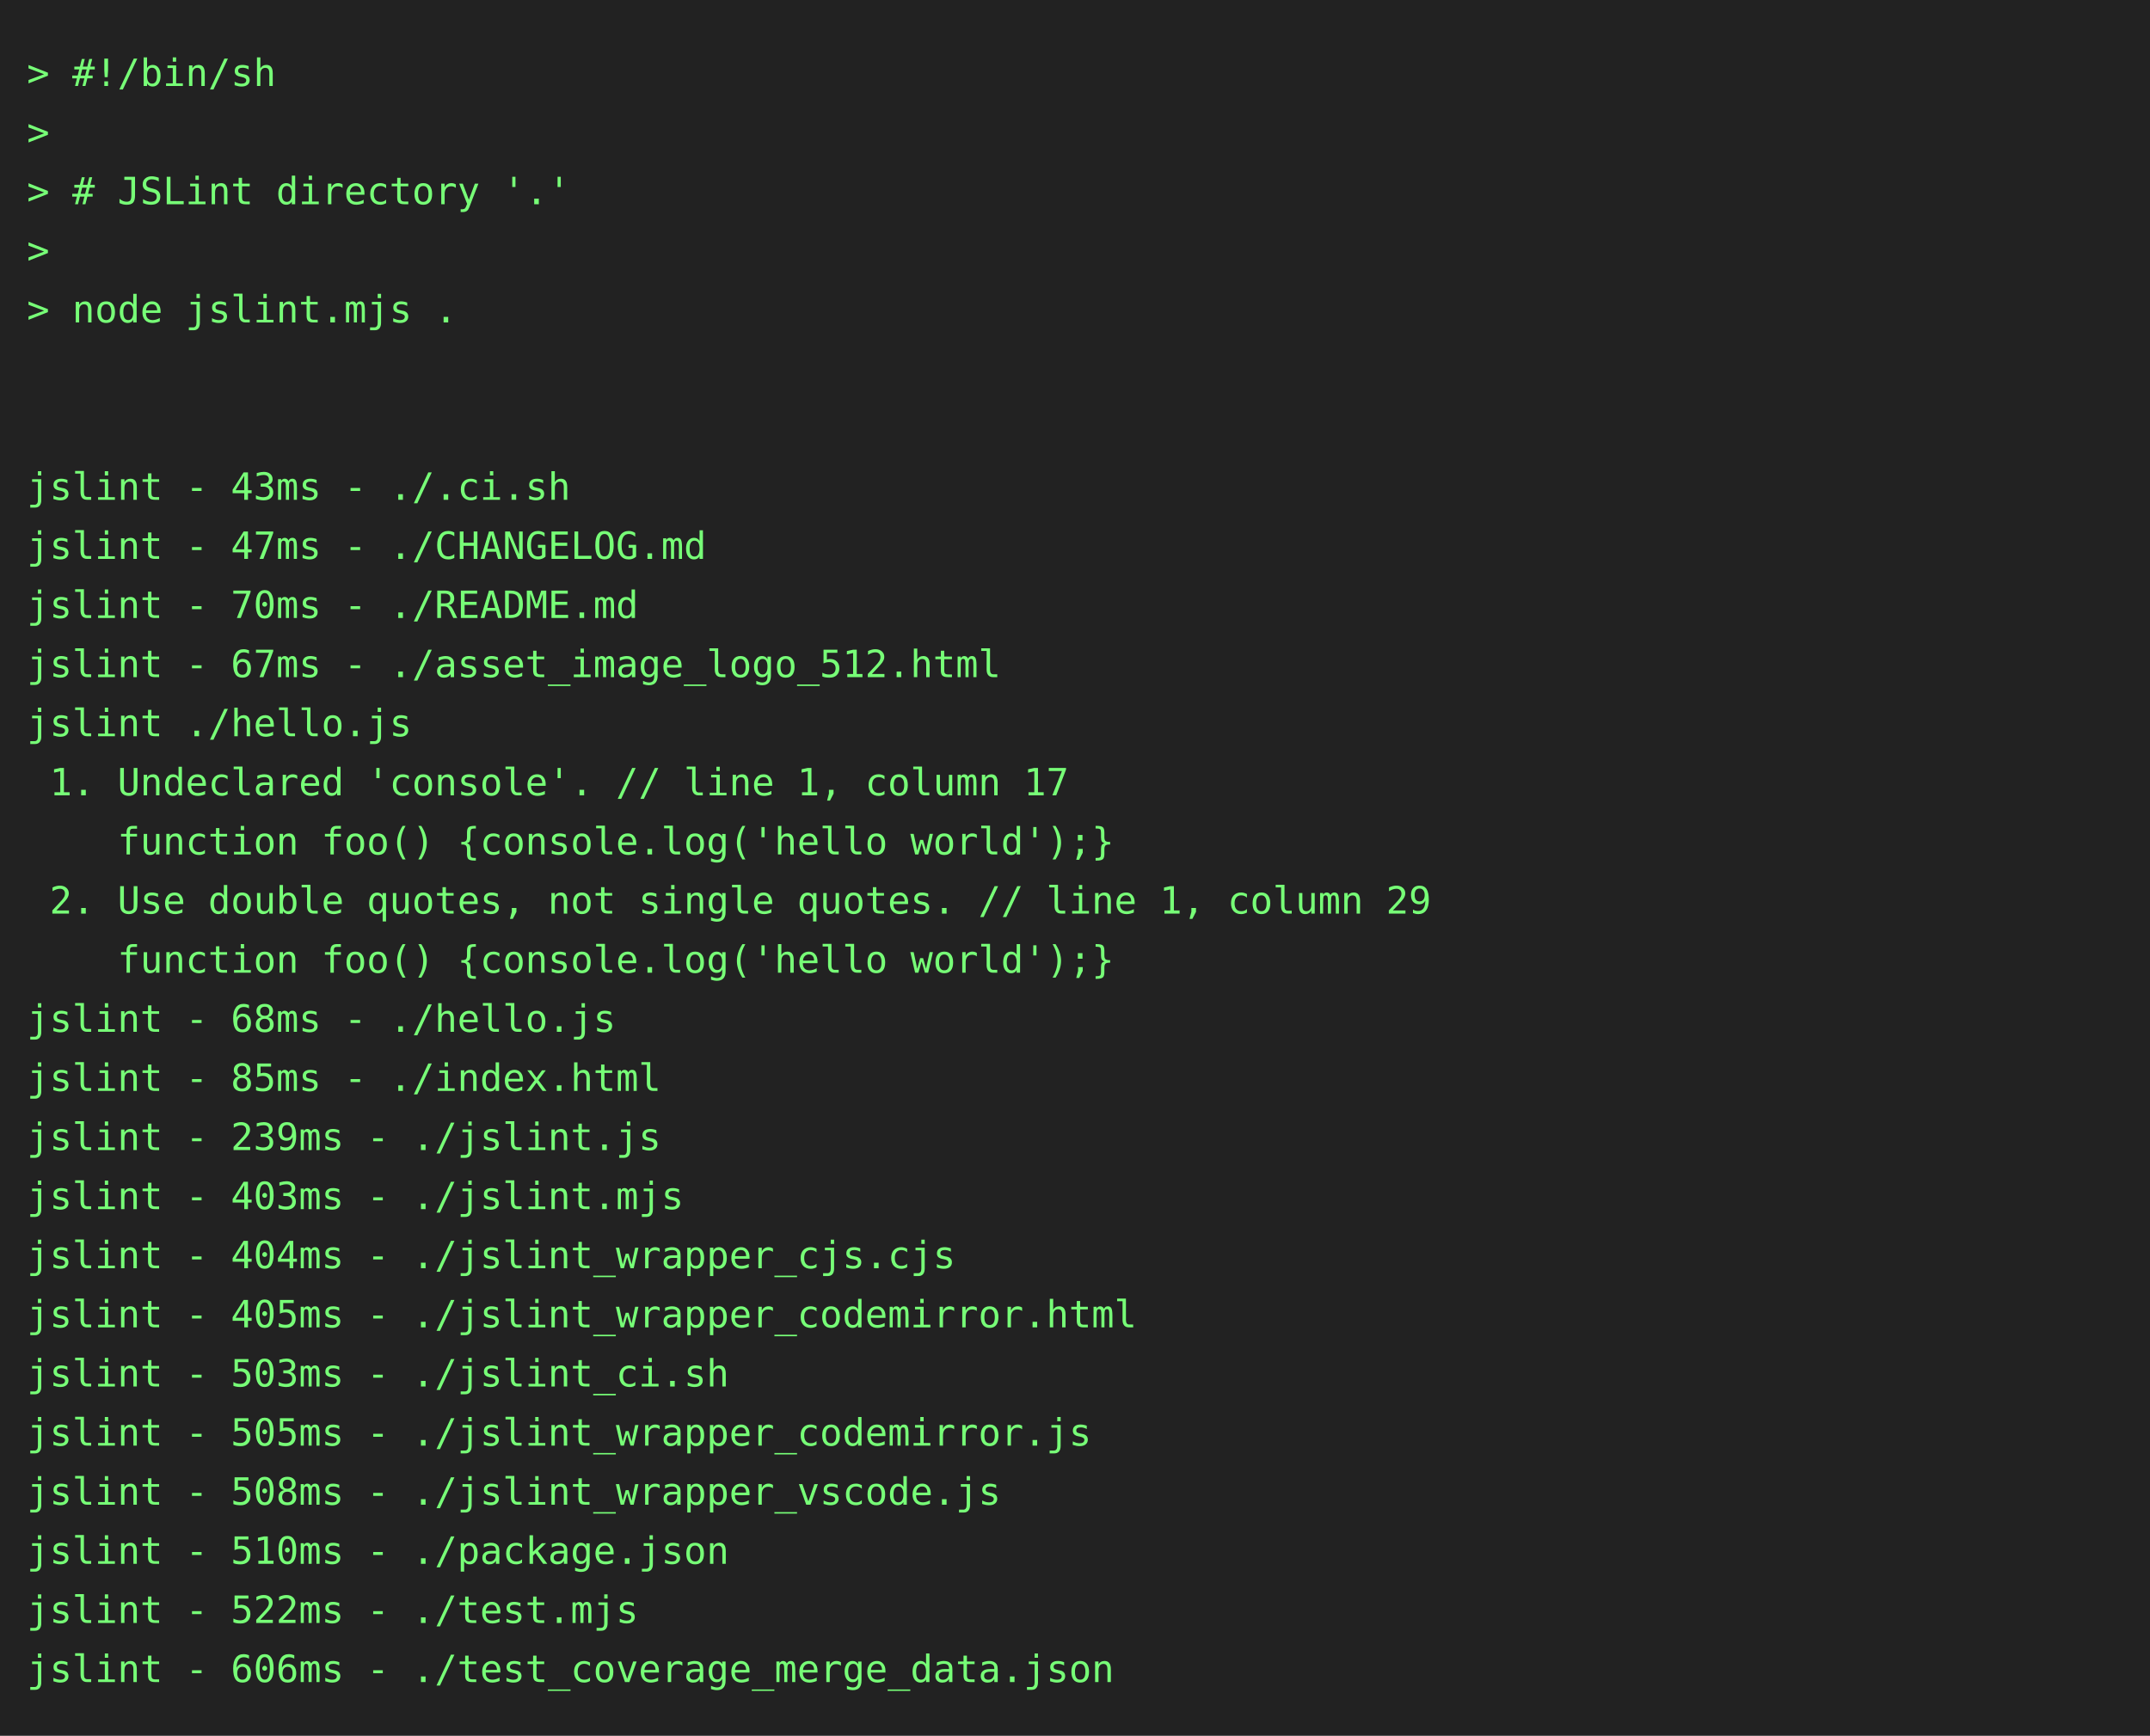
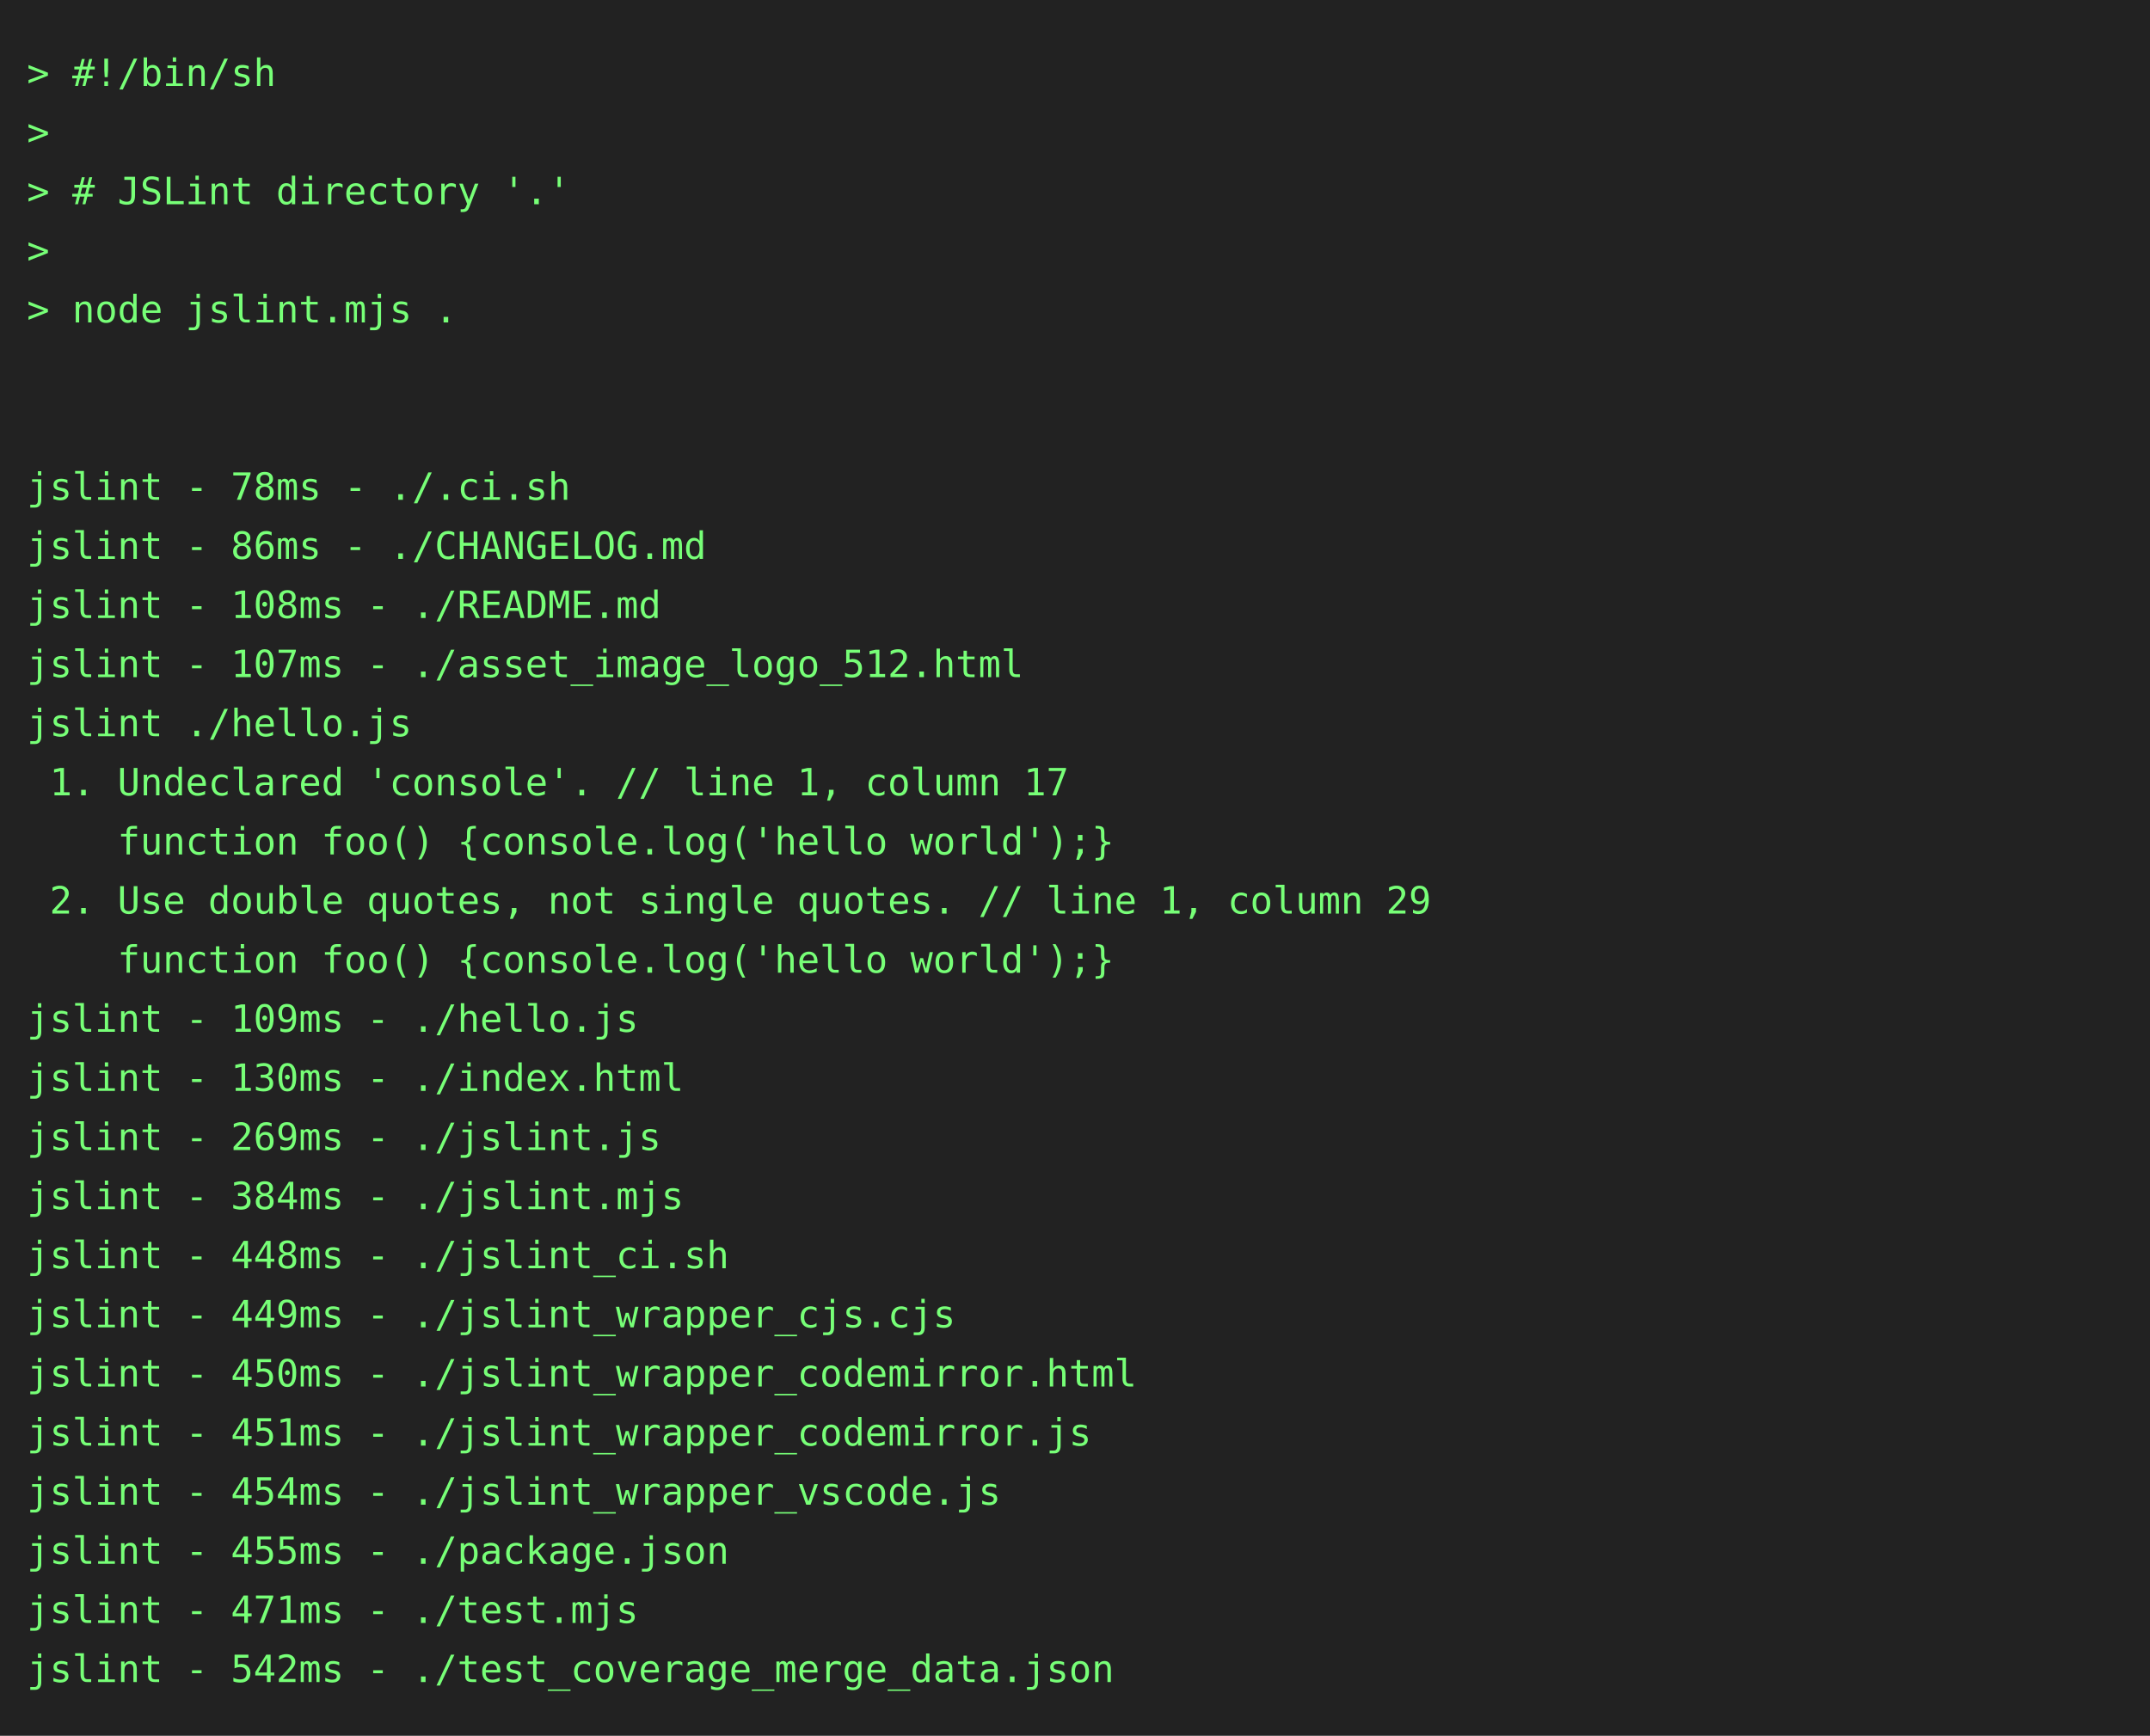
<svg xmlns="http://www.w3.org/2000/svg" height="646" width="800">
  <rect height="646" fill="#222" width="800" />
  <text fill="#7f7" font-family="consolas, menlo, monospace" font-size="14" xml:space="preserve">
    <tspan lengthAdjust="spacingAndGlyphs" textLength="768" x="10" y="32">&gt; #!/bin/sh                                                                                      </tspan>
    <tspan lengthAdjust="spacingAndGlyphs" textLength="768" x="10" y="54">&gt;                                                                                                </tspan>
    <tspan lengthAdjust="spacingAndGlyphs" textLength="768" x="10" y="76">&gt; # JSLint directory '.'                                                                         </tspan>
    <tspan lengthAdjust="spacingAndGlyphs" textLength="768" x="10" y="98">&gt;                                                                                                </tspan>
    <tspan lengthAdjust="spacingAndGlyphs" textLength="768" x="10" y="120">&gt; node jslint.mjs .                                                                              </tspan>
    <tspan lengthAdjust="spacingAndGlyphs" textLength="768" x="10" y="142">                                                                                                 </tspan>
    <tspan lengthAdjust="spacingAndGlyphs" textLength="768" x="10" y="164">                                                                                                 </tspan>
-     <tspan lengthAdjust="spacingAndGlyphs" textLength="768" x="10" y="186">jslint - 43ms - ./.ci.sh                                                                         </tspan>
-     <tspan lengthAdjust="spacingAndGlyphs" textLength="768" x="10" y="208">jslint - 47ms - ./CHANGELOG.md                                                                   </tspan>
-     <tspan lengthAdjust="spacingAndGlyphs" textLength="768" x="10" y="230">jslint - 70ms - ./README.md                                                                      </tspan>
-     <tspan lengthAdjust="spacingAndGlyphs" textLength="768" x="10" y="252">jslint - 67ms - ./asset_image_logo_512.html                                                      </tspan>
+     <tspan lengthAdjust="spacingAndGlyphs" textLength="768" x="10" y="186">jslint - 78ms - ./.ci.sh                                                                         </tspan>
+     <tspan lengthAdjust="spacingAndGlyphs" textLength="768" x="10" y="208">jslint - 86ms - ./CHANGELOG.md                                                                   </tspan>
+     <tspan lengthAdjust="spacingAndGlyphs" textLength="768" x="10" y="230">jslint - 108ms - ./README.md                                                                     </tspan>
+     <tspan lengthAdjust="spacingAndGlyphs" textLength="768" x="10" y="252">jslint - 107ms - ./asset_image_logo_512.html                                                     </tspan>
    <tspan lengthAdjust="spacingAndGlyphs" textLength="768" x="10" y="274">jslint ./hello.js                                                                                </tspan>
    <tspan lengthAdjust="spacingAndGlyphs" textLength="768" x="10" y="296"> 1. Undeclared 'console'. // line 1, column 17                                                   </tspan>
    <tspan lengthAdjust="spacingAndGlyphs" textLength="768" x="10" y="318">    function foo() {console.log('hello world');}                                                 </tspan>
    <tspan lengthAdjust="spacingAndGlyphs" textLength="768" x="10" y="340"> 2. Use double quotes, not single quotes. // line 1, column 29                                   </tspan>
    <tspan lengthAdjust="spacingAndGlyphs" textLength="768" x="10" y="362">    function foo() {console.log('hello world');}                                                 </tspan>
-     <tspan lengthAdjust="spacingAndGlyphs" textLength="768" x="10" y="384">jslint - 68ms - ./hello.js                                                                       </tspan>
-     <tspan lengthAdjust="spacingAndGlyphs" textLength="768" x="10" y="406">jslint - 85ms - ./index.html                                                                     </tspan>
-     <tspan lengthAdjust="spacingAndGlyphs" textLength="768" x="10" y="428">jslint - 239ms - ./jslint.js                                                                     </tspan>
-     <tspan lengthAdjust="spacingAndGlyphs" textLength="768" x="10" y="450">jslint - 403ms - ./jslint.mjs                                                                    </tspan>
-     <tspan lengthAdjust="spacingAndGlyphs" textLength="768" x="10" y="472">jslint - 404ms - ./jslint_wrapper_cjs.cjs                                                        </tspan>
-     <tspan lengthAdjust="spacingAndGlyphs" textLength="768" x="10" y="494">jslint - 405ms - ./jslint_wrapper_codemirror.html                                                </tspan>
-     <tspan lengthAdjust="spacingAndGlyphs" textLength="768" x="10" y="516">jslint - 503ms - ./jslint_ci.sh                                                                  </tspan>
-     <tspan lengthAdjust="spacingAndGlyphs" textLength="768" x="10" y="538">jslint - 505ms - ./jslint_wrapper_codemirror.js                                                  </tspan>
-     <tspan lengthAdjust="spacingAndGlyphs" textLength="768" x="10" y="560">jslint - 508ms - ./jslint_wrapper_vscode.js                                                      </tspan>
-     <tspan lengthAdjust="spacingAndGlyphs" textLength="768" x="10" y="582">jslint - 510ms - ./package.json                                                                  </tspan>
-     <tspan lengthAdjust="spacingAndGlyphs" textLength="768" x="10" y="604">jslint - 522ms - ./test.mjs                                                                      </tspan>
-     <tspan lengthAdjust="spacingAndGlyphs" textLength="768" x="10" y="626">jslint - 606ms - ./test_coverage_merge_data.json                                                 </tspan>
+     <tspan lengthAdjust="spacingAndGlyphs" textLength="768" x="10" y="384">jslint - 109ms - ./hello.js                                                                      </tspan>
+     <tspan lengthAdjust="spacingAndGlyphs" textLength="768" x="10" y="406">jslint - 130ms - ./index.html                                                                    </tspan>
+     <tspan lengthAdjust="spacingAndGlyphs" textLength="768" x="10" y="428">jslint - 269ms - ./jslint.js                                                                     </tspan>
+     <tspan lengthAdjust="spacingAndGlyphs" textLength="768" x="10" y="450">jslint - 384ms - ./jslint.mjs                                                                    </tspan>
+     <tspan lengthAdjust="spacingAndGlyphs" textLength="768" x="10" y="472">jslint - 448ms - ./jslint_ci.sh                                                                  </tspan>
+     <tspan lengthAdjust="spacingAndGlyphs" textLength="768" x="10" y="494">jslint - 449ms - ./jslint_wrapper_cjs.cjs                                                        </tspan>
+     <tspan lengthAdjust="spacingAndGlyphs" textLength="768" x="10" y="516">jslint - 450ms - ./jslint_wrapper_codemirror.html                                                </tspan>
+     <tspan lengthAdjust="spacingAndGlyphs" textLength="768" x="10" y="538">jslint - 451ms - ./jslint_wrapper_codemirror.js                                                  </tspan>
+     <tspan lengthAdjust="spacingAndGlyphs" textLength="768" x="10" y="560">jslint - 454ms - ./jslint_wrapper_vscode.js                                                      </tspan>
+     <tspan lengthAdjust="spacingAndGlyphs" textLength="768" x="10" y="582">jslint - 455ms - ./package.json                                                                  </tspan>
+     <tspan lengthAdjust="spacingAndGlyphs" textLength="768" x="10" y="604">jslint - 471ms - ./test.mjs                                                                      </tspan>
+     <tspan lengthAdjust="spacingAndGlyphs" textLength="768" x="10" y="626">jslint - 542ms - ./test_coverage_merge_data.json                                                 </tspan>
  </text>
</svg>
